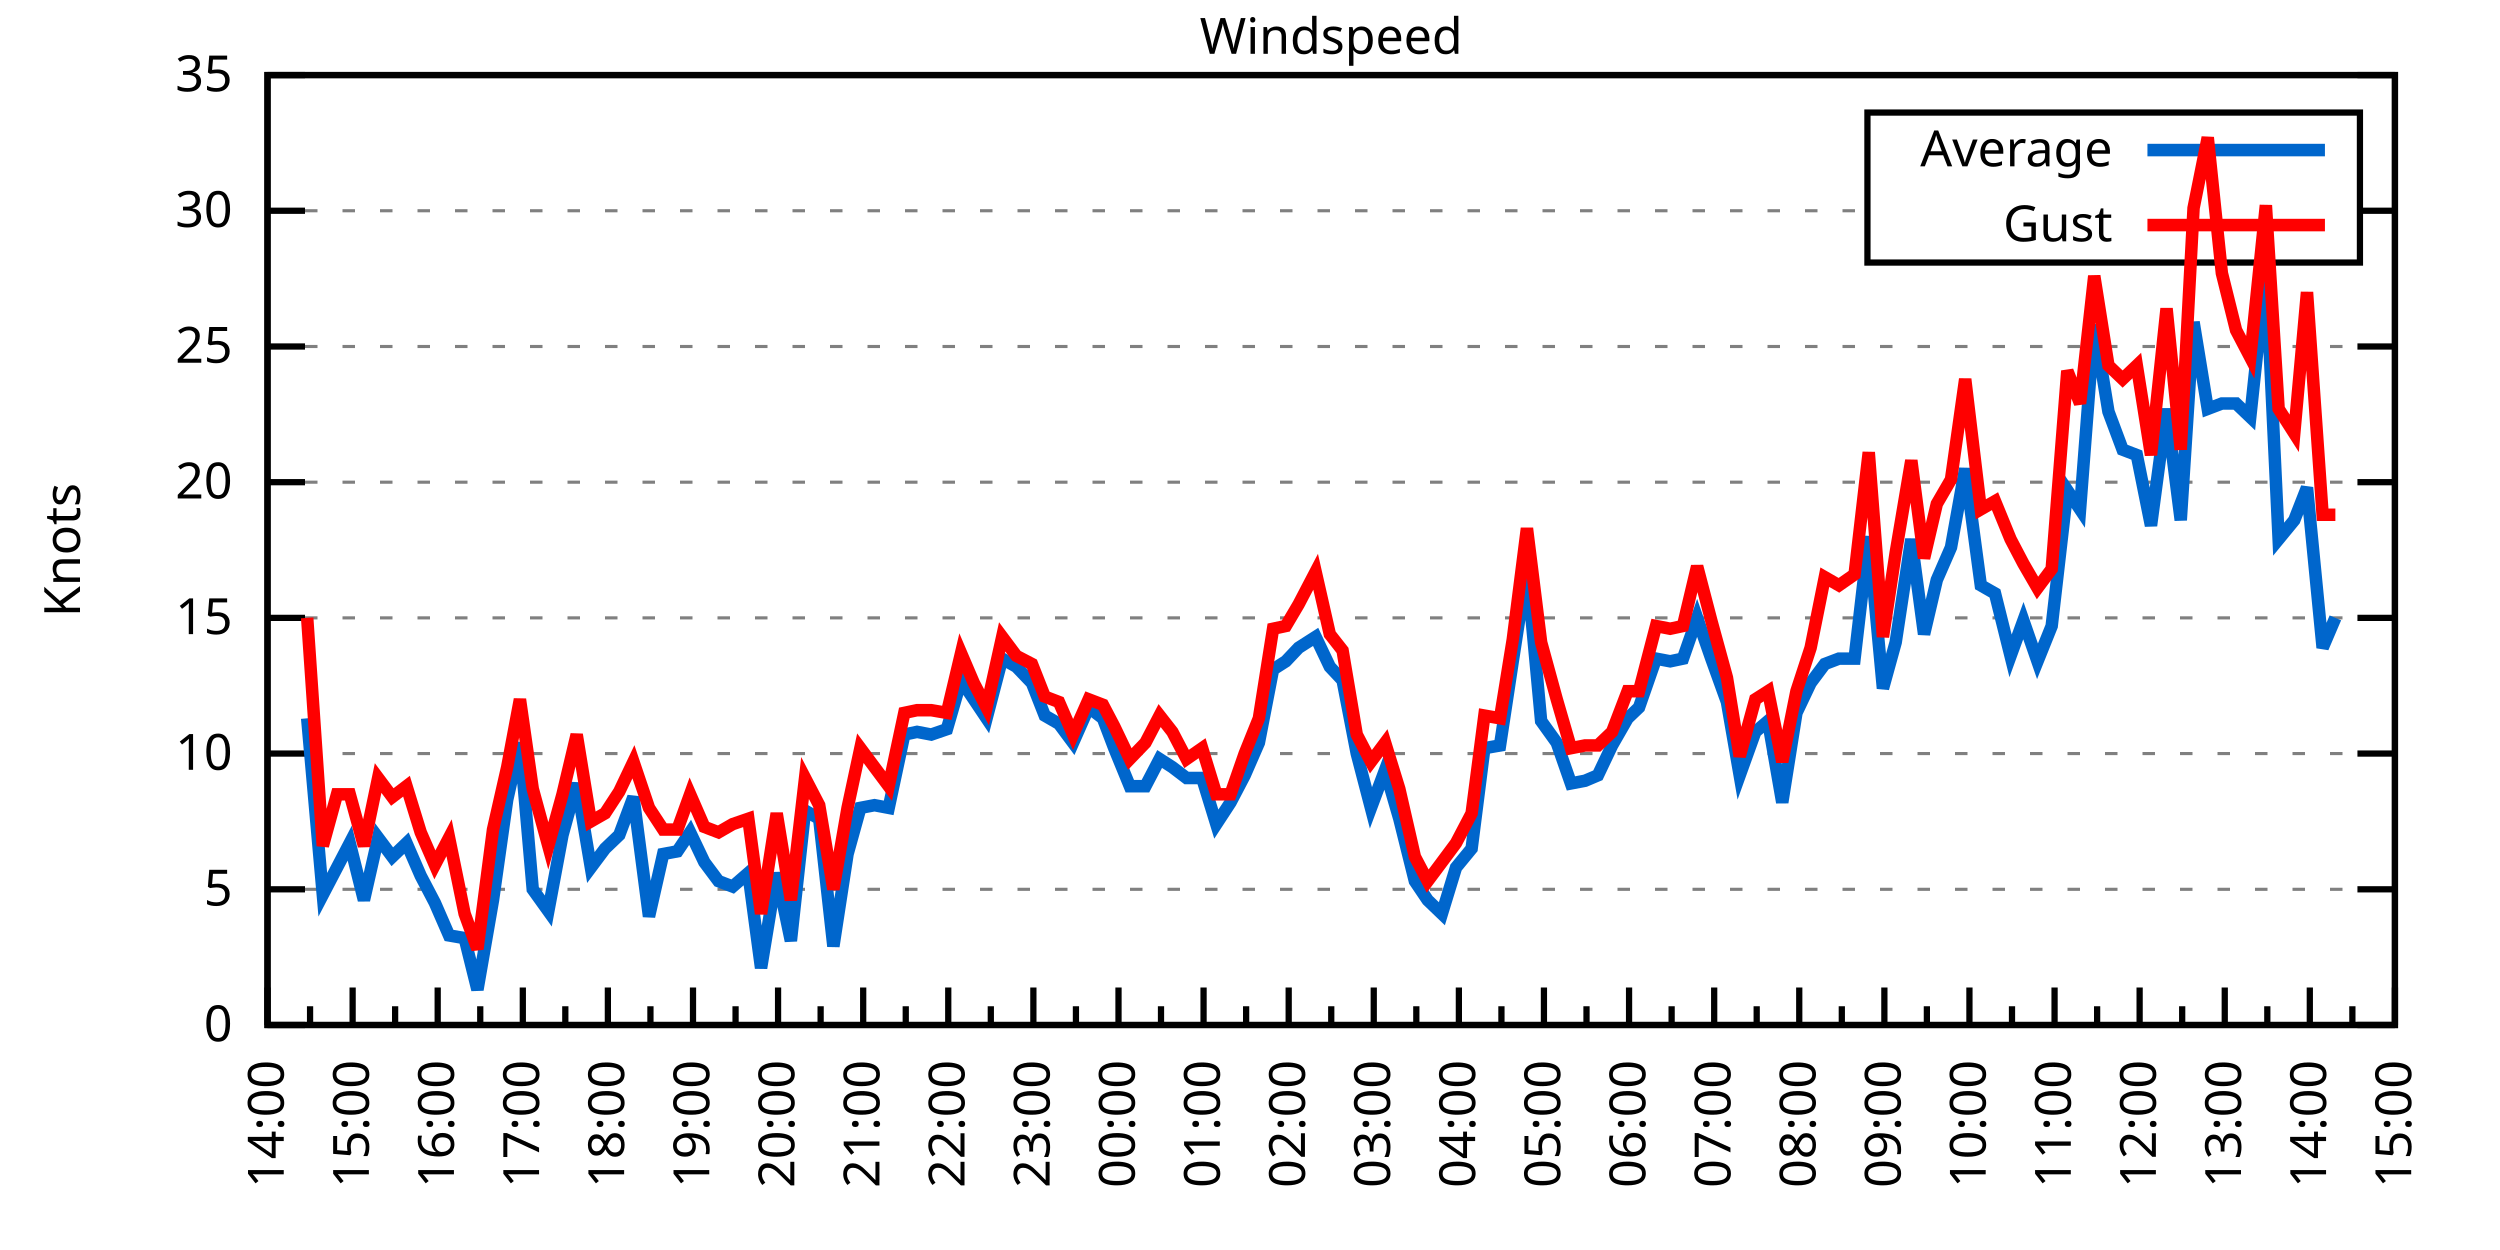
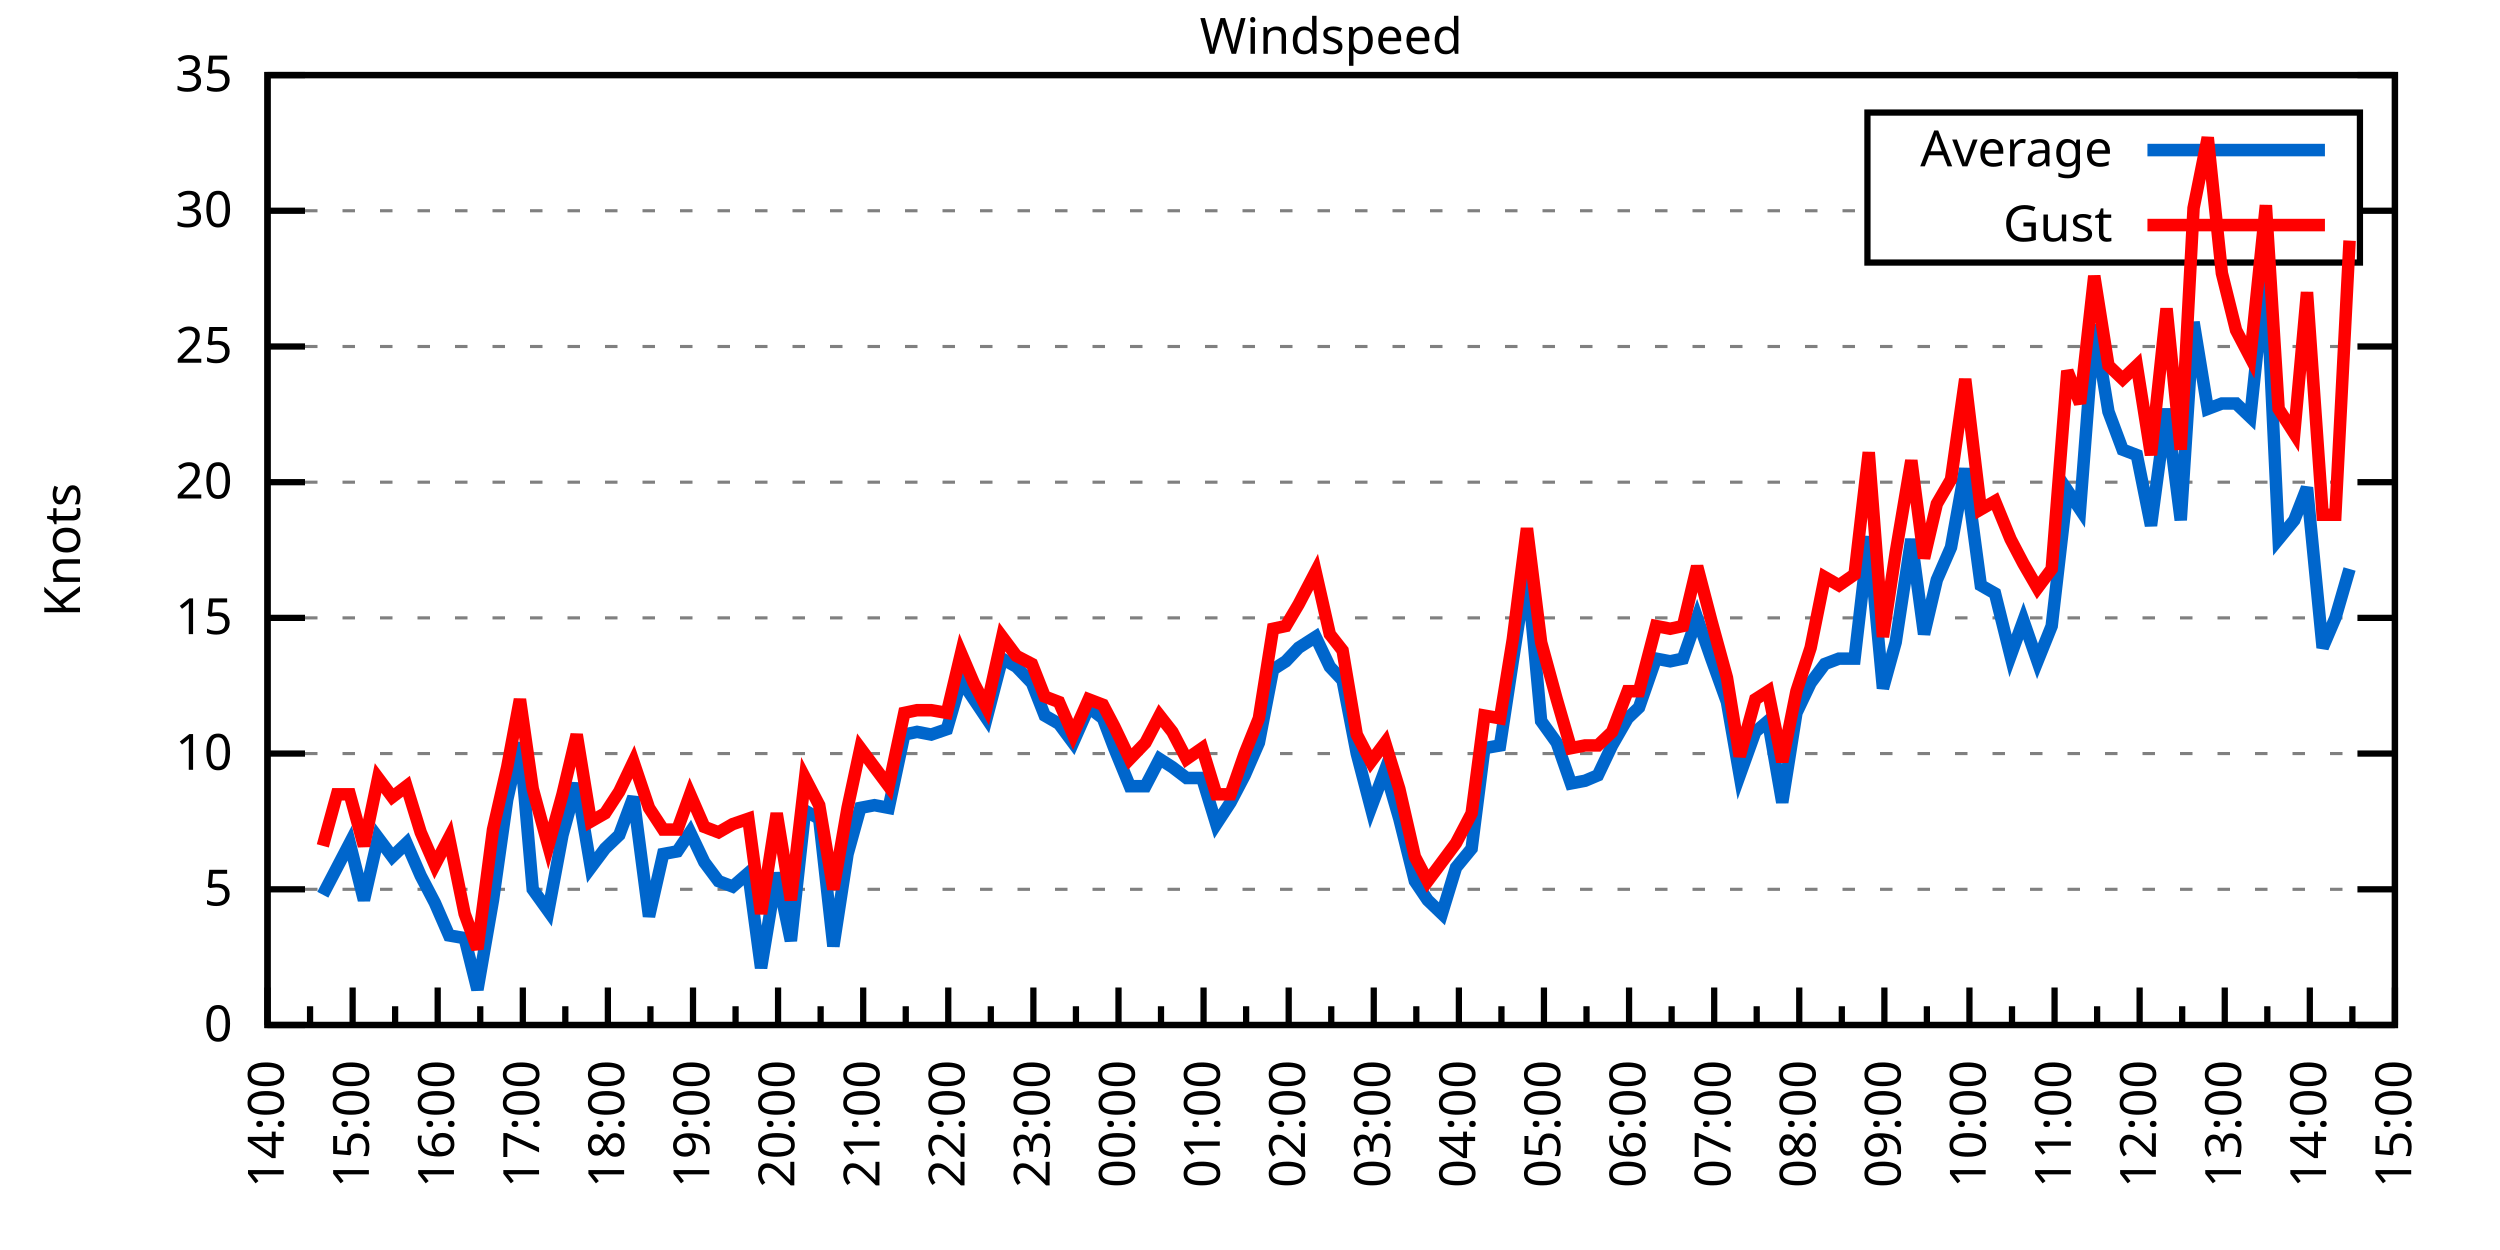
<svg xmlns="http://www.w3.org/2000/svg" xmlns:xlink="http://www.w3.org/1999/xlink" width="400" height="200" viewBox="0 0 400 200">
  <g id="gnuplot_canvas">
    <rect x="0" y="0" width="400" height="200" fill="none" />
    <defs>
      <circle id="gpDot" r="0.5" stroke-width="0.5" stroke="currentColor" />
      <path id="gpPt0" stroke-width="0.333" stroke="currentColor" d="M-1,0 h2 M0,-1 v2" />
      <path id="gpPt1" stroke-width="0.333" stroke="currentColor" d="M-1,-1 L1,1 M1,-1 L-1,1" />
      <path id="gpPt2" stroke-width="0.333" stroke="currentColor" d="M-1,0 L1,0 M0,-1 L0,1 M-1,-1 L1,1 M-1,1 L1,-1" />
      <rect id="gpPt3" stroke-width="0.333" stroke="currentColor" x="-1" y="-1" width="2" height="2" />
      <rect id="gpPt4" stroke-width="0.333" stroke="currentColor" fill="currentColor" x="-1" y="-1" width="2" height="2" />
      <circle id="gpPt5" stroke-width="0.333" stroke="currentColor" cx="0" cy="0" r="1" />
      <use xlink:href="#gpPt5" id="gpPt6" fill="currentColor" stroke="none" />
      <path id="gpPt7" stroke-width="0.333" stroke="currentColor" d="M0,-1.33 L-1.33,0.67 L1.33,0.67 z" />
      <use xlink:href="#gpPt7" id="gpPt8" fill="currentColor" stroke="none" />
      <use xlink:href="#gpPt7" id="gpPt9" stroke="currentColor" transform="rotate(180)" />
      <use xlink:href="#gpPt9" id="gpPt10" fill="currentColor" stroke="none" />
      <use xlink:href="#gpPt3" id="gpPt11" stroke="currentColor" transform="rotate(45)" />
      <use xlink:href="#gpPt11" id="gpPt12" fill="currentColor" stroke="none" />
      <path id="gpPt13" stroke-width="0.333" stroke="currentColor" d="M0,1.330 L1.265,0.411 L0.782,-1.067 L-0.782,-1.076 L-1.265,0.411 z" />
      <use xlink:href="#gpPt13" id="gpPt14" fill="currentColor" stroke="none" />
      <filter id="textbox" filterUnits="objectBoundingBox" x="0" y="0" height="1" width="1">
        <feFlood flood-color="white" flood-opacity="1" result="bgnd" />
        <feComposite in="SourceGraphic" in2="bgnd" operator="atop" />
      </filter>
      <filter id="greybox" filterUnits="objectBoundingBox" x="0" y="0" height="1" width="1">
        <feFlood flood-color="lightgrey" flood-opacity="1" result="grey" />
        <feComposite in="SourceGraphic" in2="grey" operator="atop" />
      </filter>
    </defs>
    <g fill="none" color="white" stroke="currentColor" stroke-width="1.00" stroke-linecap="butt" stroke-linejoin="miter">
</g>
    <g fill="none" color="black" stroke="currentColor" stroke-width="1.00" stroke-linecap="butt" stroke-linejoin="miter">
      <g stroke="none" shape-rendering="crispEdges">
        <polygon fill="rgb(255, 255, 255)" points="42.80,164.00 383.18,164.00 383.18,12.02 42.80,12.02 " />
      </g>
    </g>
    <g fill="none" color="black" stroke="currentColor" stroke-width="1.00" stroke-linecap="butt" stroke-linejoin="miter">
</g>
    <g fill="none" color="black" stroke="black" stroke-width="0.50" stroke-linecap="butt" stroke-linejoin="miter">
</g>
    <g fill="none" color="gray" stroke="currentColor" stroke-width="0.50" stroke-linecap="butt" stroke-linejoin="miter">
      <path stroke="gray" stroke-dasharray="2,4" class="gridline" d="M42.80,164.00 L383.19,164.00  " />
    </g>
    <g fill="none" color="gray" stroke="gray" stroke-width="1.00" stroke-linecap="butt" stroke-linejoin="miter">
</g>
    <g fill="none" color="black" stroke="currentColor" stroke-width="1.00" stroke-linecap="butt" stroke-linejoin="miter">
      <path stroke="black" d="M42.80,164.00 L48.80,164.00 M383.19,164.00 L377.19,164.00  " />
      <g transform="translate(37.20,166.60)" stroke="none" fill="black" font-family="Sans" font-size="8.00" text-anchor="end">
        <text>
          <tspan font-family="Sans"> 0</tspan>
        </text>
      </g>
    </g>
    <g fill="none" color="black" stroke="currentColor" stroke-width="1.00" stroke-linecap="butt" stroke-linejoin="miter">
</g>
    <g fill="none" color="black" stroke="black" stroke-width="0.50" stroke-linecap="butt" stroke-linejoin="miter">
</g>
    <g fill="none" color="gray" stroke="currentColor" stroke-width="0.50" stroke-linecap="butt" stroke-linejoin="miter">
      <path stroke="gray" stroke-dasharray="2,4" class="gridline" d="M42.80,142.29 L383.19,142.29  " />
    </g>
    <g fill="none" color="gray" stroke="gray" stroke-width="1.00" stroke-linecap="butt" stroke-linejoin="miter">
</g>
    <g fill="none" color="black" stroke="currentColor" stroke-width="1.00" stroke-linecap="butt" stroke-linejoin="miter">
      <path stroke="black" d="M42.80,142.29 L48.80,142.29 M383.19,142.29 L377.19,142.29  " />
      <g transform="translate(37.20,144.89)" stroke="none" fill="black" font-family="Sans" font-size="8.00" text-anchor="end">
        <text>
          <tspan font-family="Sans"> 5</tspan>
        </text>
      </g>
    </g>
    <g fill="none" color="black" stroke="currentColor" stroke-width="1.00" stroke-linecap="butt" stroke-linejoin="miter">
</g>
    <g fill="none" color="black" stroke="black" stroke-width="0.50" stroke-linecap="butt" stroke-linejoin="miter">
</g>
    <g fill="none" color="gray" stroke="currentColor" stroke-width="0.50" stroke-linecap="butt" stroke-linejoin="miter">
      <path stroke="gray" stroke-dasharray="2,4" class="gridline" d="M42.80,120.57 L383.19,120.57  " />
    </g>
    <g fill="none" color="gray" stroke="gray" stroke-width="1.00" stroke-linecap="butt" stroke-linejoin="miter">
</g>
    <g fill="none" color="black" stroke="currentColor" stroke-width="1.00" stroke-linecap="butt" stroke-linejoin="miter">
      <path stroke="black" d="M42.80,120.57 L48.80,120.57 M383.19,120.57 L377.19,120.57  " />
      <g transform="translate(37.20,123.17)" stroke="none" fill="black" font-family="Sans" font-size="8.00" text-anchor="end">
        <text>
          <tspan font-family="Sans"> 10</tspan>
        </text>
      </g>
    </g>
    <g fill="none" color="black" stroke="currentColor" stroke-width="1.00" stroke-linecap="butt" stroke-linejoin="miter">
</g>
    <g fill="none" color="black" stroke="black" stroke-width="0.50" stroke-linecap="butt" stroke-linejoin="miter">
</g>
    <g fill="none" color="gray" stroke="currentColor" stroke-width="0.50" stroke-linecap="butt" stroke-linejoin="miter">
      <path stroke="gray" stroke-dasharray="2,4" class="gridline" d="M42.80,98.86 L383.19,98.86  " />
    </g>
    <g fill="none" color="gray" stroke="gray" stroke-width="1.00" stroke-linecap="butt" stroke-linejoin="miter">
</g>
    <g fill="none" color="black" stroke="currentColor" stroke-width="1.00" stroke-linecap="butt" stroke-linejoin="miter">
      <path stroke="black" d="M42.80,98.86 L48.80,98.86 M383.19,98.86 L377.19,98.86  " />
      <g transform="translate(37.20,101.46)" stroke="none" fill="black" font-family="Sans" font-size="8.00" text-anchor="end">
        <text>
          <tspan font-family="Sans"> 15</tspan>
        </text>
      </g>
    </g>
    <g fill="none" color="black" stroke="currentColor" stroke-width="1.00" stroke-linecap="butt" stroke-linejoin="miter">
</g>
    <g fill="none" color="black" stroke="black" stroke-width="0.50" stroke-linecap="butt" stroke-linejoin="miter">
</g>
    <g fill="none" color="gray" stroke="currentColor" stroke-width="0.50" stroke-linecap="butt" stroke-linejoin="miter">
      <path stroke="gray" stroke-dasharray="2,4" class="gridline" d="M42.80,77.15 L383.19,77.15  " />
    </g>
    <g fill="none" color="gray" stroke="gray" stroke-width="1.00" stroke-linecap="butt" stroke-linejoin="miter">
</g>
    <g fill="none" color="black" stroke="currentColor" stroke-width="1.00" stroke-linecap="butt" stroke-linejoin="miter">
      <path stroke="black" d="M42.80,77.15 L48.80,77.15 M383.19,77.15 L377.19,77.15  " />
      <g transform="translate(37.20,79.75)" stroke="none" fill="black" font-family="Sans" font-size="8.00" text-anchor="end">
        <text>
          <tspan font-family="Sans"> 20</tspan>
        </text>
      </g>
    </g>
    <g fill="none" color="black" stroke="currentColor" stroke-width="1.00" stroke-linecap="butt" stroke-linejoin="miter">
</g>
    <g fill="none" color="black" stroke="black" stroke-width="0.50" stroke-linecap="butt" stroke-linejoin="miter">
</g>
    <g fill="none" color="gray" stroke="currentColor" stroke-width="0.50" stroke-linecap="butt" stroke-linejoin="miter">
      <path stroke="gray" stroke-dasharray="2,4" class="gridline" d="M42.80,55.44 L383.19,55.44  " />
    </g>
    <g fill="none" color="gray" stroke="gray" stroke-width="1.00" stroke-linecap="butt" stroke-linejoin="miter">
</g>
    <g fill="none" color="black" stroke="currentColor" stroke-width="1.00" stroke-linecap="butt" stroke-linejoin="miter">
      <path stroke="black" d="M42.80,55.44 L48.80,55.44 M383.19,55.44 L377.19,55.44  " />
      <g transform="translate(37.20,58.04)" stroke="none" fill="black" font-family="Sans" font-size="8.00" text-anchor="end">
        <text>
          <tspan font-family="Sans"> 25</tspan>
        </text>
      </g>
    </g>
    <g fill="none" color="black" stroke="currentColor" stroke-width="1.00" stroke-linecap="butt" stroke-linejoin="miter">
</g>
    <g fill="none" color="black" stroke="black" stroke-width="0.50" stroke-linecap="butt" stroke-linejoin="miter">
</g>
    <g fill="none" color="gray" stroke="currentColor" stroke-width="0.50" stroke-linecap="butt" stroke-linejoin="miter">
      <path stroke="gray" stroke-dasharray="2,4" class="gridline" d="M42.80,33.72 L298.79,33.72 M377.59,33.72 L383.19,33.72  " />
    </g>
    <g fill="none" color="gray" stroke="gray" stroke-width="1.00" stroke-linecap="butt" stroke-linejoin="miter">
</g>
    <g fill="none" color="black" stroke="currentColor" stroke-width="1.00" stroke-linecap="butt" stroke-linejoin="miter">
      <path stroke="black" d="M42.80,33.72 L48.80,33.72 M383.19,33.72 L377.19,33.72  " />
      <g transform="translate(37.20,36.32)" stroke="none" fill="black" font-family="Sans" font-size="8.00" text-anchor="end">
        <text>
          <tspan font-family="Sans"> 30</tspan>
        </text>
      </g>
    </g>
    <g fill="none" color="black" stroke="currentColor" stroke-width="1.00" stroke-linecap="butt" stroke-linejoin="miter">
</g>
    <g fill="none" color="black" stroke="black" stroke-width="0.50" stroke-linecap="butt" stroke-linejoin="miter">
</g>
    <g fill="none" color="gray" stroke="currentColor" stroke-width="0.50" stroke-linecap="butt" stroke-linejoin="miter">
      <path stroke="gray" stroke-dasharray="2,4" class="gridline" d="M42.80,12.01 L383.19,12.01  " />
    </g>
    <g fill="none" color="gray" stroke="gray" stroke-width="1.00" stroke-linecap="butt" stroke-linejoin="miter">
</g>
    <g fill="none" color="black" stroke="currentColor" stroke-width="1.00" stroke-linecap="butt" stroke-linejoin="miter">
      <path stroke="black" d="M42.80,12.01 L48.80,12.01 M383.19,12.01 L377.19,12.01  " />
      <g transform="translate(37.20,14.61)" stroke="none" fill="black" font-family="Sans" font-size="8.00" text-anchor="end">
        <text>
          <tspan font-family="Sans"> 35</tspan>
        </text>
      </g>
    </g>
    <g fill="none" color="black" stroke="currentColor" stroke-width="1.00" stroke-linecap="butt" stroke-linejoin="miter">
      <path stroke="black" d="M42.80,164.00 L42.80,158.00  " />
      <g transform="translate(45.40,169.60) rotate(270)" stroke="none" fill="black" font-family="Sans" font-size="8.00" text-anchor="end">
        <text>
          <tspan font-family="Sans">14:00</tspan>
        </text>
      </g>
    </g>
    <g fill="none" color="black" stroke="currentColor" stroke-width="1.00" stroke-linecap="butt" stroke-linejoin="miter">
      <path stroke="black" d="M49.61,164.00 L49.61,161.00 M56.42,164.00 L56.42,158.00  " />
      <g transform="translate(59.02,169.60) rotate(270)" stroke="none" fill="black" font-family="Sans" font-size="8.00" text-anchor="end">
        <text>
          <tspan font-family="Sans">15:00</tspan>
        </text>
      </g>
    </g>
    <g fill="none" color="black" stroke="currentColor" stroke-width="1.00" stroke-linecap="butt" stroke-linejoin="miter">
      <path stroke="black" d="M63.22,164.00 L63.22,161.00 M70.03,164.00 L70.03,158.00  " />
      <g transform="translate(72.63,169.60) rotate(270)" stroke="none" fill="black" font-family="Sans" font-size="8.00" text-anchor="end">
        <text>
          <tspan font-family="Sans">16:00</tspan>
        </text>
      </g>
    </g>
    <g fill="none" color="black" stroke="currentColor" stroke-width="1.00" stroke-linecap="butt" stroke-linejoin="miter">
      <path stroke="black" d="M76.84,164.00 L76.84,161.00 M83.65,164.00 L83.65,158.00  " />
      <g transform="translate(86.25,169.60) rotate(270)" stroke="none" fill="black" font-family="Sans" font-size="8.00" text-anchor="end">
        <text>
          <tspan font-family="Sans">17:00</tspan>
        </text>
      </g>
    </g>
    <g fill="none" color="black" stroke="currentColor" stroke-width="1.00" stroke-linecap="butt" stroke-linejoin="miter">
      <path stroke="black" d="M90.45,164.00 L90.45,161.00 M97.26,164.00 L97.26,158.00  " />
      <g transform="translate(99.86,169.60) rotate(270)" stroke="none" fill="black" font-family="Sans" font-size="8.00" text-anchor="end">
        <text>
          <tspan font-family="Sans">18:00</tspan>
        </text>
      </g>
    </g>
    <g fill="none" color="black" stroke="currentColor" stroke-width="1.00" stroke-linecap="butt" stroke-linejoin="miter">
      <path stroke="black" d="M104.07,164.00 L104.07,161.00 M110.88,164.00 L110.88,158.00  " />
      <g transform="translate(113.48,169.60) rotate(270)" stroke="none" fill="black" font-family="Sans" font-size="8.00" text-anchor="end">
        <text>
          <tspan font-family="Sans">19:00</tspan>
        </text>
      </g>
    </g>
    <g fill="none" color="black" stroke="currentColor" stroke-width="1.00" stroke-linecap="butt" stroke-linejoin="miter">
      <path stroke="black" d="M117.69,164.00 L117.69,161.00 M124.49,164.00 L124.49,158.00  " />
      <g transform="translate(127.09,169.60) rotate(270)" stroke="none" fill="black" font-family="Sans" font-size="8.00" text-anchor="end">
        <text>
          <tspan font-family="Sans">20:00</tspan>
        </text>
      </g>
    </g>
    <g fill="none" color="black" stroke="currentColor" stroke-width="1.00" stroke-linecap="butt" stroke-linejoin="miter">
      <path stroke="black" d="M131.30,164.00 L131.30,161.00 M138.11,164.00 L138.11,158.00  " />
      <g transform="translate(140.71,169.60) rotate(270)" stroke="none" fill="black" font-family="Sans" font-size="8.00" text-anchor="end">
        <text>
          <tspan font-family="Sans">21:00</tspan>
        </text>
      </g>
    </g>
    <g fill="none" color="black" stroke="currentColor" stroke-width="1.00" stroke-linecap="butt" stroke-linejoin="miter">
      <path stroke="black" d="M144.92,164.00 L144.92,161.00 M151.72,164.00 L151.72,158.00  " />
      <g transform="translate(154.32,169.60) rotate(270)" stroke="none" fill="black" font-family="Sans" font-size="8.00" text-anchor="end">
        <text>
          <tspan font-family="Sans">22:00</tspan>
        </text>
      </g>
    </g>
    <g fill="none" color="black" stroke="currentColor" stroke-width="1.00" stroke-linecap="butt" stroke-linejoin="miter">
      <path stroke="black" d="M158.53,164.00 L158.53,161.00 M165.34,164.00 L165.34,158.00  " />
      <g transform="translate(167.94,169.60) rotate(270)" stroke="none" fill="black" font-family="Sans" font-size="8.00" text-anchor="end">
        <text>
          <tspan font-family="Sans">23:00</tspan>
        </text>
      </g>
    </g>
    <g fill="none" color="black" stroke="currentColor" stroke-width="1.00" stroke-linecap="butt" stroke-linejoin="miter">
      <path stroke="black" d="M172.15,164.00 L172.15,161.00 M178.96,164.00 L178.96,158.00  " />
      <g transform="translate(181.56,169.60) rotate(270)" stroke="none" fill="black" font-family="Sans" font-size="8.00" text-anchor="end">
        <text>
          <tspan font-family="Sans">00:00</tspan>
        </text>
      </g>
    </g>
    <g fill="none" color="black" stroke="currentColor" stroke-width="1.00" stroke-linecap="butt" stroke-linejoin="miter">
      <path stroke="black" d="M185.76,164.00 L185.76,161.00 M192.57,164.00 L192.57,158.00  " />
      <g transform="translate(195.17,169.60) rotate(270)" stroke="none" fill="black" font-family="Sans" font-size="8.00" text-anchor="end">
        <text>
          <tspan font-family="Sans">01:00</tspan>
        </text>
      </g>
    </g>
    <g fill="none" color="black" stroke="currentColor" stroke-width="1.00" stroke-linecap="butt" stroke-linejoin="miter">
      <path stroke="black" d="M199.38,164.00 L199.38,161.00 M206.19,164.00 L206.19,158.00  " />
      <g transform="translate(208.79,169.60) rotate(270)" stroke="none" fill="black" font-family="Sans" font-size="8.00" text-anchor="end">
        <text>
          <tspan font-family="Sans">02:00</tspan>
        </text>
      </g>
    </g>
    <g fill="none" color="black" stroke="currentColor" stroke-width="1.00" stroke-linecap="butt" stroke-linejoin="miter">
      <path stroke="black" d="M213.00,164.00 L213.00,161.00 M219.80,164.00 L219.80,158.00  " />
      <g transform="translate(222.40,169.60) rotate(270)" stroke="none" fill="black" font-family="Sans" font-size="8.00" text-anchor="end">
        <text>
          <tspan font-family="Sans">03:00</tspan>
        </text>
      </g>
    </g>
    <g fill="none" color="black" stroke="currentColor" stroke-width="1.00" stroke-linecap="butt" stroke-linejoin="miter">
      <path stroke="black" d="M226.61,164.00 L226.61,161.00 M233.42,164.00 L233.42,158.00  " />
      <g transform="translate(236.02,169.60) rotate(270)" stroke="none" fill="black" font-family="Sans" font-size="8.00" text-anchor="end">
        <text>
          <tspan font-family="Sans">04:00</tspan>
        </text>
      </g>
    </g>
    <g fill="none" color="black" stroke="currentColor" stroke-width="1.00" stroke-linecap="butt" stroke-linejoin="miter">
      <path stroke="black" d="M240.23,164.00 L240.23,161.00 M247.03,164.00 L247.03,158.00  " />
      <g transform="translate(249.63,169.60) rotate(270)" stroke="none" fill="black" font-family="Sans" font-size="8.00" text-anchor="end">
        <text>
          <tspan font-family="Sans">05:00</tspan>
        </text>
      </g>
    </g>
    <g fill="none" color="black" stroke="currentColor" stroke-width="1.00" stroke-linecap="butt" stroke-linejoin="miter">
      <path stroke="black" d="M253.84,164.00 L253.84,161.00 M260.65,164.00 L260.65,158.00  " />
      <g transform="translate(263.25,169.60) rotate(270)" stroke="none" fill="black" font-family="Sans" font-size="8.00" text-anchor="end">
        <text>
          <tspan font-family="Sans">06:00</tspan>
        </text>
      </g>
    </g>
    <g fill="none" color="black" stroke="currentColor" stroke-width="1.00" stroke-linecap="butt" stroke-linejoin="miter">
      <path stroke="black" d="M267.46,164.00 L267.46,161.00 M274.27,164.00 L274.27,158.00  " />
      <g transform="translate(276.87,169.60) rotate(270)" stroke="none" fill="black" font-family="Sans" font-size="8.00" text-anchor="end">
        <text>
          <tspan font-family="Sans">07:00</tspan>
        </text>
      </g>
    </g>
    <g fill="none" color="black" stroke="currentColor" stroke-width="1.00" stroke-linecap="butt" stroke-linejoin="miter">
      <path stroke="black" d="M281.07,164.00 L281.07,161.00 M287.88,164.00 L287.88,158.00  " />
      <g transform="translate(290.48,169.60) rotate(270)" stroke="none" fill="black" font-family="Sans" font-size="8.00" text-anchor="end">
        <text>
          <tspan font-family="Sans">08:00</tspan>
        </text>
      </g>
    </g>
    <g fill="none" color="black" stroke="currentColor" stroke-width="1.00" stroke-linecap="butt" stroke-linejoin="miter">
      <path stroke="black" d="M294.69,164.00 L294.69,161.00 M301.50,164.00 L301.50,158.00  " />
      <g transform="translate(304.10,169.60) rotate(270)" stroke="none" fill="black" font-family="Sans" font-size="8.00" text-anchor="end">
        <text>
          <tspan font-family="Sans">09:00</tspan>
        </text>
      </g>
    </g>
    <g fill="none" color="black" stroke="currentColor" stroke-width="1.00" stroke-linecap="butt" stroke-linejoin="miter">
      <path stroke="black" d="M308.30,164.00 L308.30,161.00 M315.11,164.00 L315.11,158.00  " />
      <g transform="translate(317.71,169.60) rotate(270)" stroke="none" fill="black" font-family="Sans" font-size="8.00" text-anchor="end">
        <text>
          <tspan font-family="Sans">10:00</tspan>
        </text>
      </g>
    </g>
    <g fill="none" color="black" stroke="currentColor" stroke-width="1.00" stroke-linecap="butt" stroke-linejoin="miter">
      <path stroke="black" d="M321.92,164.00 L321.92,161.00 M328.73,164.00 L328.73,158.00  " />
      <g transform="translate(331.33,169.60) rotate(270)" stroke="none" fill="black" font-family="Sans" font-size="8.00" text-anchor="end">
        <text>
          <tspan font-family="Sans">11:00</tspan>
        </text>
      </g>
    </g>
    <g fill="none" color="black" stroke="currentColor" stroke-width="1.00" stroke-linecap="butt" stroke-linejoin="miter">
      <path stroke="black" d="M335.54,164.00 L335.54,161.00 M342.34,164.00 L342.34,158.00  " />
      <g transform="translate(344.94,169.60) rotate(270)" stroke="none" fill="black" font-family="Sans" font-size="8.00" text-anchor="end">
        <text>
          <tspan font-family="Sans">12:00</tspan>
        </text>
      </g>
    </g>
    <g fill="none" color="black" stroke="currentColor" stroke-width="1.00" stroke-linecap="butt" stroke-linejoin="miter">
      <path stroke="black" d="M349.15,164.00 L349.15,161.00 M355.96,164.00 L355.96,158.00  " />
      <g transform="translate(358.56,169.60) rotate(270)" stroke="none" fill="black" font-family="Sans" font-size="8.00" text-anchor="end">
        <text>
          <tspan font-family="Sans">13:00</tspan>
        </text>
      </g>
    </g>
    <g fill="none" color="black" stroke="currentColor" stroke-width="1.00" stroke-linecap="butt" stroke-linejoin="miter">
      <path stroke="black" d="M362.77,164.00 L362.77,161.00 M369.57,164.00 L369.57,158.00  " />
      <g transform="translate(372.17,169.60) rotate(270)" stroke="none" fill="black" font-family="Sans" font-size="8.00" text-anchor="end">
        <text>
          <tspan font-family="Sans">14:00</tspan>
        </text>
      </g>
    </g>
    <g fill="none" color="black" stroke="currentColor" stroke-width="1.00" stroke-linecap="butt" stroke-linejoin="miter">
      <path stroke="black" d="M376.38,164.00 L376.38,161.00 M383.19,164.00 L383.19,158.00  " />
      <g transform="translate(385.79,169.60) rotate(270)" stroke="none" fill="black" font-family="Sans" font-size="8.00" text-anchor="end">
        <text>
          <tspan font-family="Sans">15:00</tspan>
        </text>
      </g>
    </g>
    <g fill="none" color="black" stroke="currentColor" stroke-width="1.00" stroke-linecap="butt" stroke-linejoin="miter">
</g>
    <g fill="none" color="black" stroke="currentColor" stroke-width="1.00" stroke-linecap="butt" stroke-linejoin="miter">
      <path stroke="black" d="M42.80,12.01 L42.80,164.00 L383.19,164.00 L383.19,12.01 L42.80,12.01 Z  " />
    </g>
    <g fill="none" color="black" stroke="currentColor" stroke-width="1.00" stroke-linecap="butt" stroke-linejoin="miter">
      <g transform="translate(12.80,88.01) rotate(270)" stroke="none" fill="black" font-family="Sans" font-size="8.00" text-anchor="middle">
        <text>
          <tspan font-family="Sans">Knots</tspan>
        </text>
      </g>
    </g>
    <g fill="none" color="black" stroke="currentColor" stroke-width="1.00" stroke-linecap="butt" stroke-linejoin="miter">
</g>
    <g fill="none" color="black" stroke="currentColor" stroke-width="1.00" stroke-linecap="butt" stroke-linejoin="miter">
      <path stroke="black" d="M298.79,42.01 L298.79,18.01 L377.59,18.01 L377.59,42.01 L298.79,42.01 Z  " />
    </g>
    <g id="Windspeed_plot_1">
      <g fill="none" color="white" stroke="black" stroke-width="2.00" stroke-linecap="butt" stroke-linejoin="miter">
</g>
      <g fill="none" color="black" stroke="currentColor" stroke-width="2.00" stroke-linecap="butt" stroke-linejoin="miter">
        <g transform="translate(337.99,26.61)" stroke="none" fill="black" font-family="Sans" font-size="8.00" text-anchor="end">
          <text>
            <tspan font-family="Sans">Average</tspan>
          </text>
        </g>
      </g>
      <g fill="none" color="black" stroke="currentColor" stroke-width="2.00" stroke-linecap="butt" stroke-linejoin="miter">
-         <path stroke="rgb(  0, 102, 204)" d="M343.59,24.01 L371.99,24.01 M49.15,114.93 L51.65,143.16 L53.92,138.81 L55.96,134.90 L58.23,144.02 L60.50,134.04   L62.77,137.08 L65.04,134.90 L67.31,140.12 L69.58,144.46 L71.85,149.67 L74.34,150.10 L76.39,158.35 L78.88,144.02   L81.15,127.96 L83.19,118.84 L85.24,142.29 L87.73,145.76 L90.00,133.60 L92.27,125.35 L94.54,138.81 L96.81,135.77   L99.08,133.60 L101.35,127.52 L103.84,146.63 L106.11,136.64 L108.38,136.21 L110.42,133.17 L112.69,137.94 L114.96,140.98   L117.23,141.85 L119.73,139.68 L121.77,154.88 L124.27,139.68 L126.54,150.54 L128.81,129.69 L131.07,131.00 L133.34,151.41   L135.61,136.64 L137.66,129.26 L139.92,128.83 L142.19,129.26 L144.69,117.53 L146.73,117.10 L149.00,117.53 L151.50,116.67   L153.77,108.85 L155.81,111.89 L157.85,114.93 L160.35,105.38 L162.62,106.68 L165.11,109.28 L167.16,114.49 L169.43,115.80   L171.69,118.84 L174.19,113.19 L176.46,114.93 L178.28,119.71 L180.77,125.79 L183.27,125.79 L185.54,121.44 L187.58,122.75   L189.85,124.48 L192.34,124.48 L194.61,131.86 L196.88,128.39 L199.15,124.05 L201.42,118.84 L203.69,107.11 L205.73,105.81   L207.78,103.64 L210.50,101.90 L212.77,106.68 L214.81,108.85 L217.08,120.57 L219.35,129.26 L221.62,123.18 L223.89,131.00   L226.38,140.98 L228.43,144.02 L230.70,146.20 L232.96,138.81 L235.46,135.77 L237.50,119.71 L240.00,119.27 L242.04,105.81   L244.31,91.04 L246.58,115.36 L249.08,118.84 L251.35,125.35 L253.61,124.92 L255.66,124.05 L257.93,119.27 L260.42,114.93   L262.24,113.19 L264.96,105.38 L267.23,105.81 L269.27,105.38 L271.54,98.86 L273.81,105.38 L276.31,112.32 L278.35,124.05   L280.85,117.10 L282.89,115.36 L285.16,128.39 L287.43,114.06 L289.70,109.28 L291.97,106.24 L294.23,105.38 L296.73,105.38   L299.00,85.83 L301.27,110.15 L303.31,102.77 L305.81,86.27 L307.85,101.47 L309.89,92.78 L312.16,87.57 L314.43,74.98   L316.93,93.65 L319.20,94.95 L321.69,104.94 L323.74,99.30 L326.00,105.81 L328.27,100.16 L330.77,78.45 L332.81,81.49   L335.08,51.96 L337.35,65.86 L339.62,71.94 L341.89,72.81 L344.16,84.10 L346.65,65.42 L348.92,83.23 L350.97,51.53   L353.24,65.42 L355.50,64.56 L357.77,64.56 L360.04,66.73 L362.54,43.28 L364.58,86.27 L367.08,83.23 L369.12,78.02   L371.62,103.64 L373.66,98.86  " />
+         <path stroke="rgb(  0, 102, 204)" d="M343.59,24.01 L371.99,24.01 M51.65,143.16 L53.92,138.81 L55.96,134.90 L58.23,144.02 L60.50,134.04 L62.77,137.08   L65.04,134.90 L67.31,140.12 L69.58,144.46 L71.85,149.67 L74.34,150.10 L76.39,158.35 L78.88,144.02 L81.15,127.96   L83.19,118.84 L85.24,142.29 L87.73,145.76 L90.00,133.60 L92.27,125.35 L94.54,138.81 L96.81,135.77 L99.08,133.60   L101.35,127.52 L103.84,146.63 L106.11,136.64 L108.38,136.21 L110.42,133.17 L112.69,137.94 L114.96,140.98 L117.23,141.85   L119.73,139.68 L121.77,154.88 L124.27,139.68 L126.54,150.54 L128.81,129.69 L131.07,131.00 L133.34,151.41 L135.61,136.64   L137.66,129.26 L139.92,128.83 L142.19,129.26 L144.69,117.53 L146.73,117.10 L149.00,117.53 L151.50,116.67 L153.77,108.85   L155.81,111.89 L157.85,114.93 L160.35,105.38 L162.62,106.68 L165.11,109.28 L167.16,114.49 L169.43,115.80 L171.69,118.84   L174.19,113.19 L176.46,114.93 L178.28,119.71 L180.77,125.79 L183.27,125.79 L185.54,121.44 L187.58,122.75 L189.85,124.48   L192.34,124.48 L194.61,131.86 L196.88,128.39 L199.15,124.05 L201.42,118.84 L203.69,107.11 L205.73,105.81 L207.78,103.64   L210.50,101.90 L212.77,106.68 L214.81,108.85 L217.08,120.57 L219.35,129.26 L221.62,123.18 L223.89,131.00 L226.38,140.98   L228.43,144.02 L230.70,146.20 L232.96,138.81 L235.46,135.77 L237.50,119.71 L240.00,119.27 L242.04,105.81 L244.31,91.04   L246.58,115.36 L249.08,118.84 L251.35,125.35 L253.61,124.92 L255.66,124.05 L257.93,119.27 L260.42,114.93 L262.24,113.19   L264.96,105.38 L267.23,105.81 L269.27,105.38 L271.54,98.86 L273.81,105.38 L276.31,112.32 L278.35,124.05 L280.85,117.10   L282.89,115.36 L285.16,128.39 L287.43,114.06 L289.70,109.28 L291.97,106.24 L294.23,105.38 L296.73,105.38 L299.00,85.83   L301.27,110.15 L303.31,102.77 L305.81,86.27 L307.85,101.47 L309.89,92.78 L312.16,87.57 L314.43,74.98 L316.93,93.65   L319.20,94.95 L321.69,104.94 L323.74,99.30 L326.00,105.81 L328.27,100.16 L330.77,78.45 L332.81,81.49 L335.08,51.96   L337.35,65.86 L339.62,71.94 L341.89,72.81 L344.16,84.10 L346.65,65.42 L348.92,83.23 L350.97,51.53 L353.24,65.42   L355.50,64.56 L357.77,64.56 L360.04,66.73 L362.54,43.28 L364.58,86.27 L367.08,83.23 L369.12,78.02 L371.62,103.64   L373.66,98.86 L375.93,91.04  " />
      </g>
    </g>
    <g id="Windspeed_plot_2">
      <g fill="none" color="black" stroke="currentColor" stroke-width="2.00" stroke-linecap="butt" stroke-linejoin="miter">
        <g transform="translate(337.99,38.61)" stroke="none" fill="black" font-family="Sans" font-size="8.00" text-anchor="end">
          <text>
            <tspan font-family="Sans">Gust</tspan>
          </text>
        </g>
      </g>
      <g fill="none" color="black" stroke="currentColor" stroke-width="2.00" stroke-linecap="butt" stroke-linejoin="miter">
-         <path stroke="rgb(255,   0,   0)" d="M343.59,36.01 L371.99,36.01 M49.15,98.86 L51.65,135.34 L53.92,127.09 L55.96,127.09 L58.23,135.34 L60.50,124.48   L62.77,127.52 L65.04,125.79 L67.31,133.17 L69.58,138.38 L71.85,134.04 L74.34,146.20 L76.39,151.84 L78.88,132.73   L81.15,122.75 L83.19,111.89 L85.24,126.22 L87.73,135.34 L90.00,127.09 L92.27,117.53 L94.54,131.43 L96.81,130.13   L99.08,126.65 L101.35,121.88 L103.84,129.26 L106.11,132.73 L108.38,132.73 L110.42,127.09 L112.69,132.30 L114.96,133.17   L117.23,131.86 L119.73,131.00 L121.77,146.20 L124.27,130.13 L126.54,144.02 L128.81,124.48 L131.07,128.83 L133.34,142.29   L135.61,129.26 L137.66,119.71 L139.92,122.75 L142.19,125.79 L144.69,114.06 L146.73,113.63 L149.00,113.63 L151.50,114.06   L153.77,104.51 L155.81,109.28 L157.85,113.19 L160.35,101.90 L162.62,104.94 L165.11,106.24 L167.16,111.45 L169.43,112.32   L171.69,117.53 L174.19,111.89 L176.46,112.76 L178.28,116.23 L180.77,121.44 L183.27,118.84 L185.54,114.49 L187.58,117.10   L189.85,121.44 L192.34,119.71 L194.61,127.09 L196.88,127.09 L199.15,120.57 L201.42,114.93 L203.69,100.60 L205.73,100.16   L207.78,96.69 L210.50,91.48 L212.77,101.47 L214.81,104.07 L217.08,117.53 L219.35,121.88 L221.62,118.84 L223.89,126.22   L226.38,137.08 L228.43,140.98 L230.70,137.94 L232.96,134.90 L235.46,130.13 L237.50,114.49 L240.00,114.93 L242.04,102.34   L244.31,84.53 L246.58,102.77 L249.08,111.89 L251.35,119.71 L253.61,119.27 L255.66,119.27 L257.93,117.10 L260.42,110.59   L262.24,110.59 L264.96,100.16 L267.23,100.60 L269.27,100.16 L271.54,90.61 L273.81,99.30 L276.31,108.42 L278.35,121.01   L280.85,111.89 L282.89,110.59 L285.16,121.88 L287.43,110.59 L289.70,103.64 L291.97,92.35 L294.23,93.65 L296.73,91.91   L299.00,72.37 L301.27,101.90 L303.31,88.44 L305.81,73.67 L307.85,89.31 L309.89,80.62 L312.16,76.71 L314.43,60.65   L316.93,81.49 L319.20,80.19 L321.69,86.27 L323.74,90.18 L326.00,94.08 L328.27,91.04 L330.77,59.34 L332.81,64.56   L335.08,44.15 L337.35,58.48 L339.62,60.65 L341.89,58.48 L344.16,72.81 L346.65,49.36 L348.92,71.94 L350.97,33.29   L353.24,22.00 L355.50,43.71 L357.77,52.83 L360.04,57.17 L362.54,32.85 L364.58,65.42 L367.08,69.33 L369.12,46.75   L371.62,82.36 L373.66,82.36  " />
+         <path stroke="rgb(255,   0,   0)" d="M343.59,36.01 L371.99,36.01 M51.65,135.34 L53.92,127.09 L55.96,127.09 L58.23,135.34 L60.50,124.48 L62.77,127.52   L65.04,125.79 L67.31,133.17 L69.58,138.38 L71.85,134.04 L74.34,146.20 L76.39,151.84 L78.88,132.73 L81.15,122.75   L83.19,111.89 L85.24,126.22 L87.73,135.34 L90.00,127.09 L92.27,117.53 L94.54,131.43 L96.81,130.13 L99.08,126.65   L101.35,121.88 L103.84,129.26 L106.11,132.73 L108.38,132.73 L110.42,127.09 L112.69,132.30 L114.96,133.17 L117.23,131.86   L119.73,131.00 L121.77,146.20 L124.27,130.13 L126.54,144.02 L128.81,124.48 L131.07,128.83 L133.34,142.29 L135.61,129.26   L137.66,119.71 L139.92,122.75 L142.19,125.79 L144.69,114.06 L146.73,113.63 L149.00,113.63 L151.50,114.06 L153.77,104.51   L155.81,109.28 L157.85,113.19 L160.35,101.90 L162.62,104.94 L165.11,106.24 L167.16,111.45 L169.43,112.32 L171.69,117.53   L174.19,111.89 L176.46,112.76 L178.28,116.23 L180.77,121.44 L183.27,118.84 L185.54,114.49 L187.58,117.10 L189.85,121.44   L192.34,119.71 L194.61,127.09 L196.88,127.09 L199.15,120.57 L201.42,114.93 L203.69,100.60 L205.73,100.16 L207.78,96.69   L210.50,91.48 L212.77,101.47 L214.81,104.07 L217.08,117.53 L219.35,121.88 L221.62,118.84 L223.89,126.22 L226.38,137.08   L228.43,140.98 L230.70,137.94 L232.96,134.90 L235.46,130.13 L237.50,114.49 L240.00,114.93 L242.04,102.34 L244.31,84.53   L246.58,102.77 L249.08,111.89 L251.35,119.71 L253.61,119.27 L255.66,119.27 L257.93,117.10 L260.42,110.59 L262.24,110.59   L264.96,100.16 L267.23,100.60 L269.27,100.16 L271.54,90.61 L273.81,99.30 L276.31,108.42 L278.35,121.01 L280.85,111.89   L282.89,110.59 L285.16,121.88 L287.43,110.59 L289.70,103.64 L291.97,92.35 L294.23,93.65 L296.73,91.91 L299.00,72.37   L301.27,101.90 L303.31,88.44 L305.81,73.67 L307.85,89.31 L309.89,80.62 L312.16,76.71 L314.43,60.65 L316.93,81.49   L319.20,80.19 L321.69,86.27 L323.74,90.18 L326.00,94.08 L328.27,91.04 L330.77,59.34 L332.81,64.56 L335.08,44.15   L337.35,58.48 L339.62,60.65 L341.89,58.48 L344.16,72.81 L346.65,49.36 L348.92,71.94 L350.97,33.29 L353.24,22.00   L355.50,43.71 L357.77,52.83 L360.04,57.17 L362.54,32.85 L364.58,65.42 L367.08,69.33 L369.12,46.75 L371.62,82.36   L373.66,82.36 L375.93,38.50  " />
      </g>
    </g>
    <g fill="none" color="black" stroke="currentColor" stroke-width="2.00" stroke-linecap="butt" stroke-linejoin="miter">
</g>
    <g fill="none" color="black" stroke="black" stroke-width="1.00" stroke-linecap="butt" stroke-linejoin="miter">
</g>
    <g fill="none" color="black" stroke="currentColor" stroke-width="1.00" stroke-linecap="butt" stroke-linejoin="miter">
      <path stroke="black" d="M42.80,12.01 L42.80,164.00 L383.19,164.00 L383.19,12.01 L42.80,12.01 Z  " />
    </g>
    <g fill="none" color="black" stroke="currentColor" stroke-width="1.00" stroke-linecap="butt" stroke-linejoin="miter">
      <g transform="translate(212.99,8.61)" stroke="none" fill="black" font-family="Sans" font-size="8.00" text-anchor="middle">
        <text>
          <tspan font-family="Sans">Windspeed</tspan>
        </text>
      </g>
    </g>
    <g fill="none" color="black" stroke="currentColor" stroke-width="1.00" stroke-linecap="butt" stroke-linejoin="miter">
</g>
  </g>
</svg>
